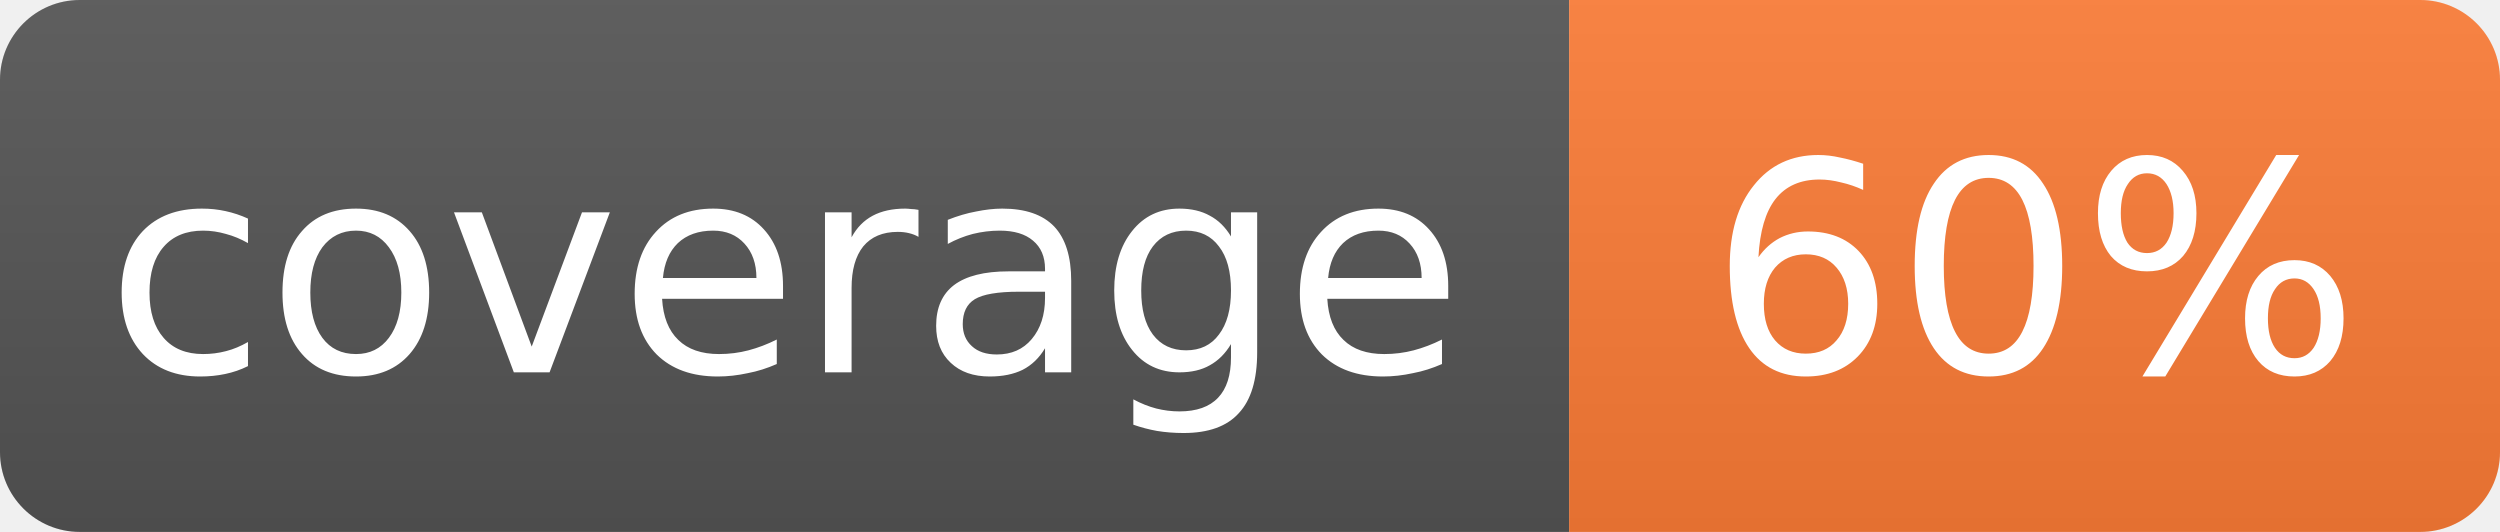
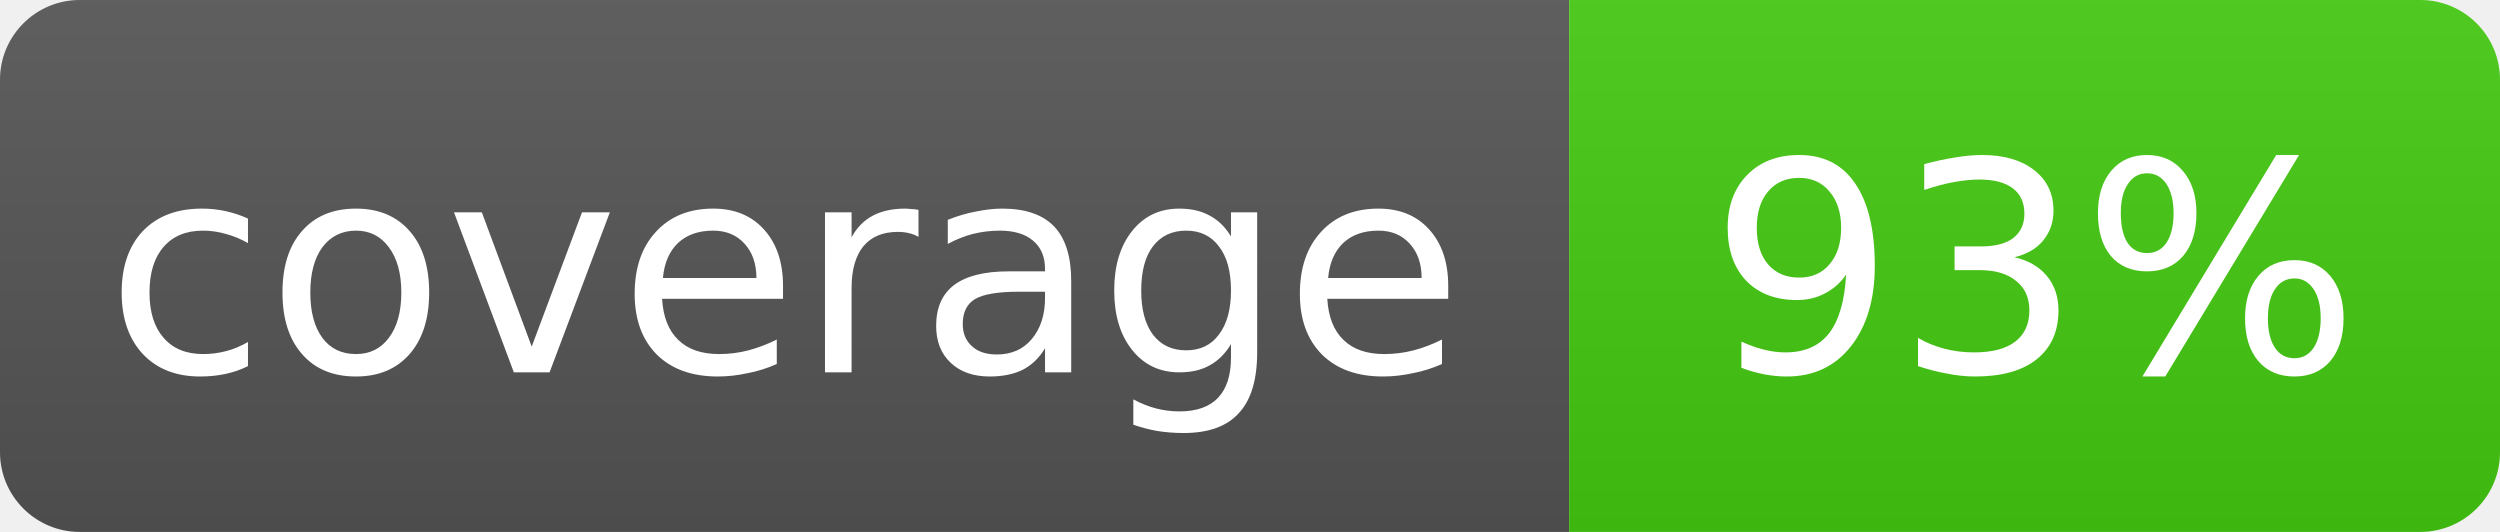
- <svg xmlns="http://www.w3.org/2000/svg" width="94" height="20" role="img" aria-label="coverage: 60%">
+ <svg xmlns="http://www.w3.org/2000/svg" width="94" height="20" role="img" aria-label="coverage: 93%">
  <linearGradient id="s" x2="0" y2="100%">
    <stop offset="0" stop-color="#bbb" stop-opacity=".1" />
    <stop offset="1" stop-opacity=".1" />
  </linearGradient>
  <clipPath id="r">
    <rect width="94" height="20" rx="3" fill="#fff" />
  </clipPath>
  <g clip-path="url(#r)">
    <rect width="59" height="20" fill="#555" />
-     <rect x="59" width="35" height="20" fill="#fe7d37" />
+     <rect x="59" width="35" height="20" fill="#4c1" />
    <rect width="94" height="20" fill="url(#s)" />
  </g>
  <g fill="#fff" text-anchor="middle" font-family="Verdana,Geneva,DejaVu Sans,sans-serif" font-size="11">
    <text x="29.5" y="14">coverage</text>
-     <text x="76.5" y="14">60%</text>
+     <text x="76.5" y="14">93%</text>
  </g>
</svg>
